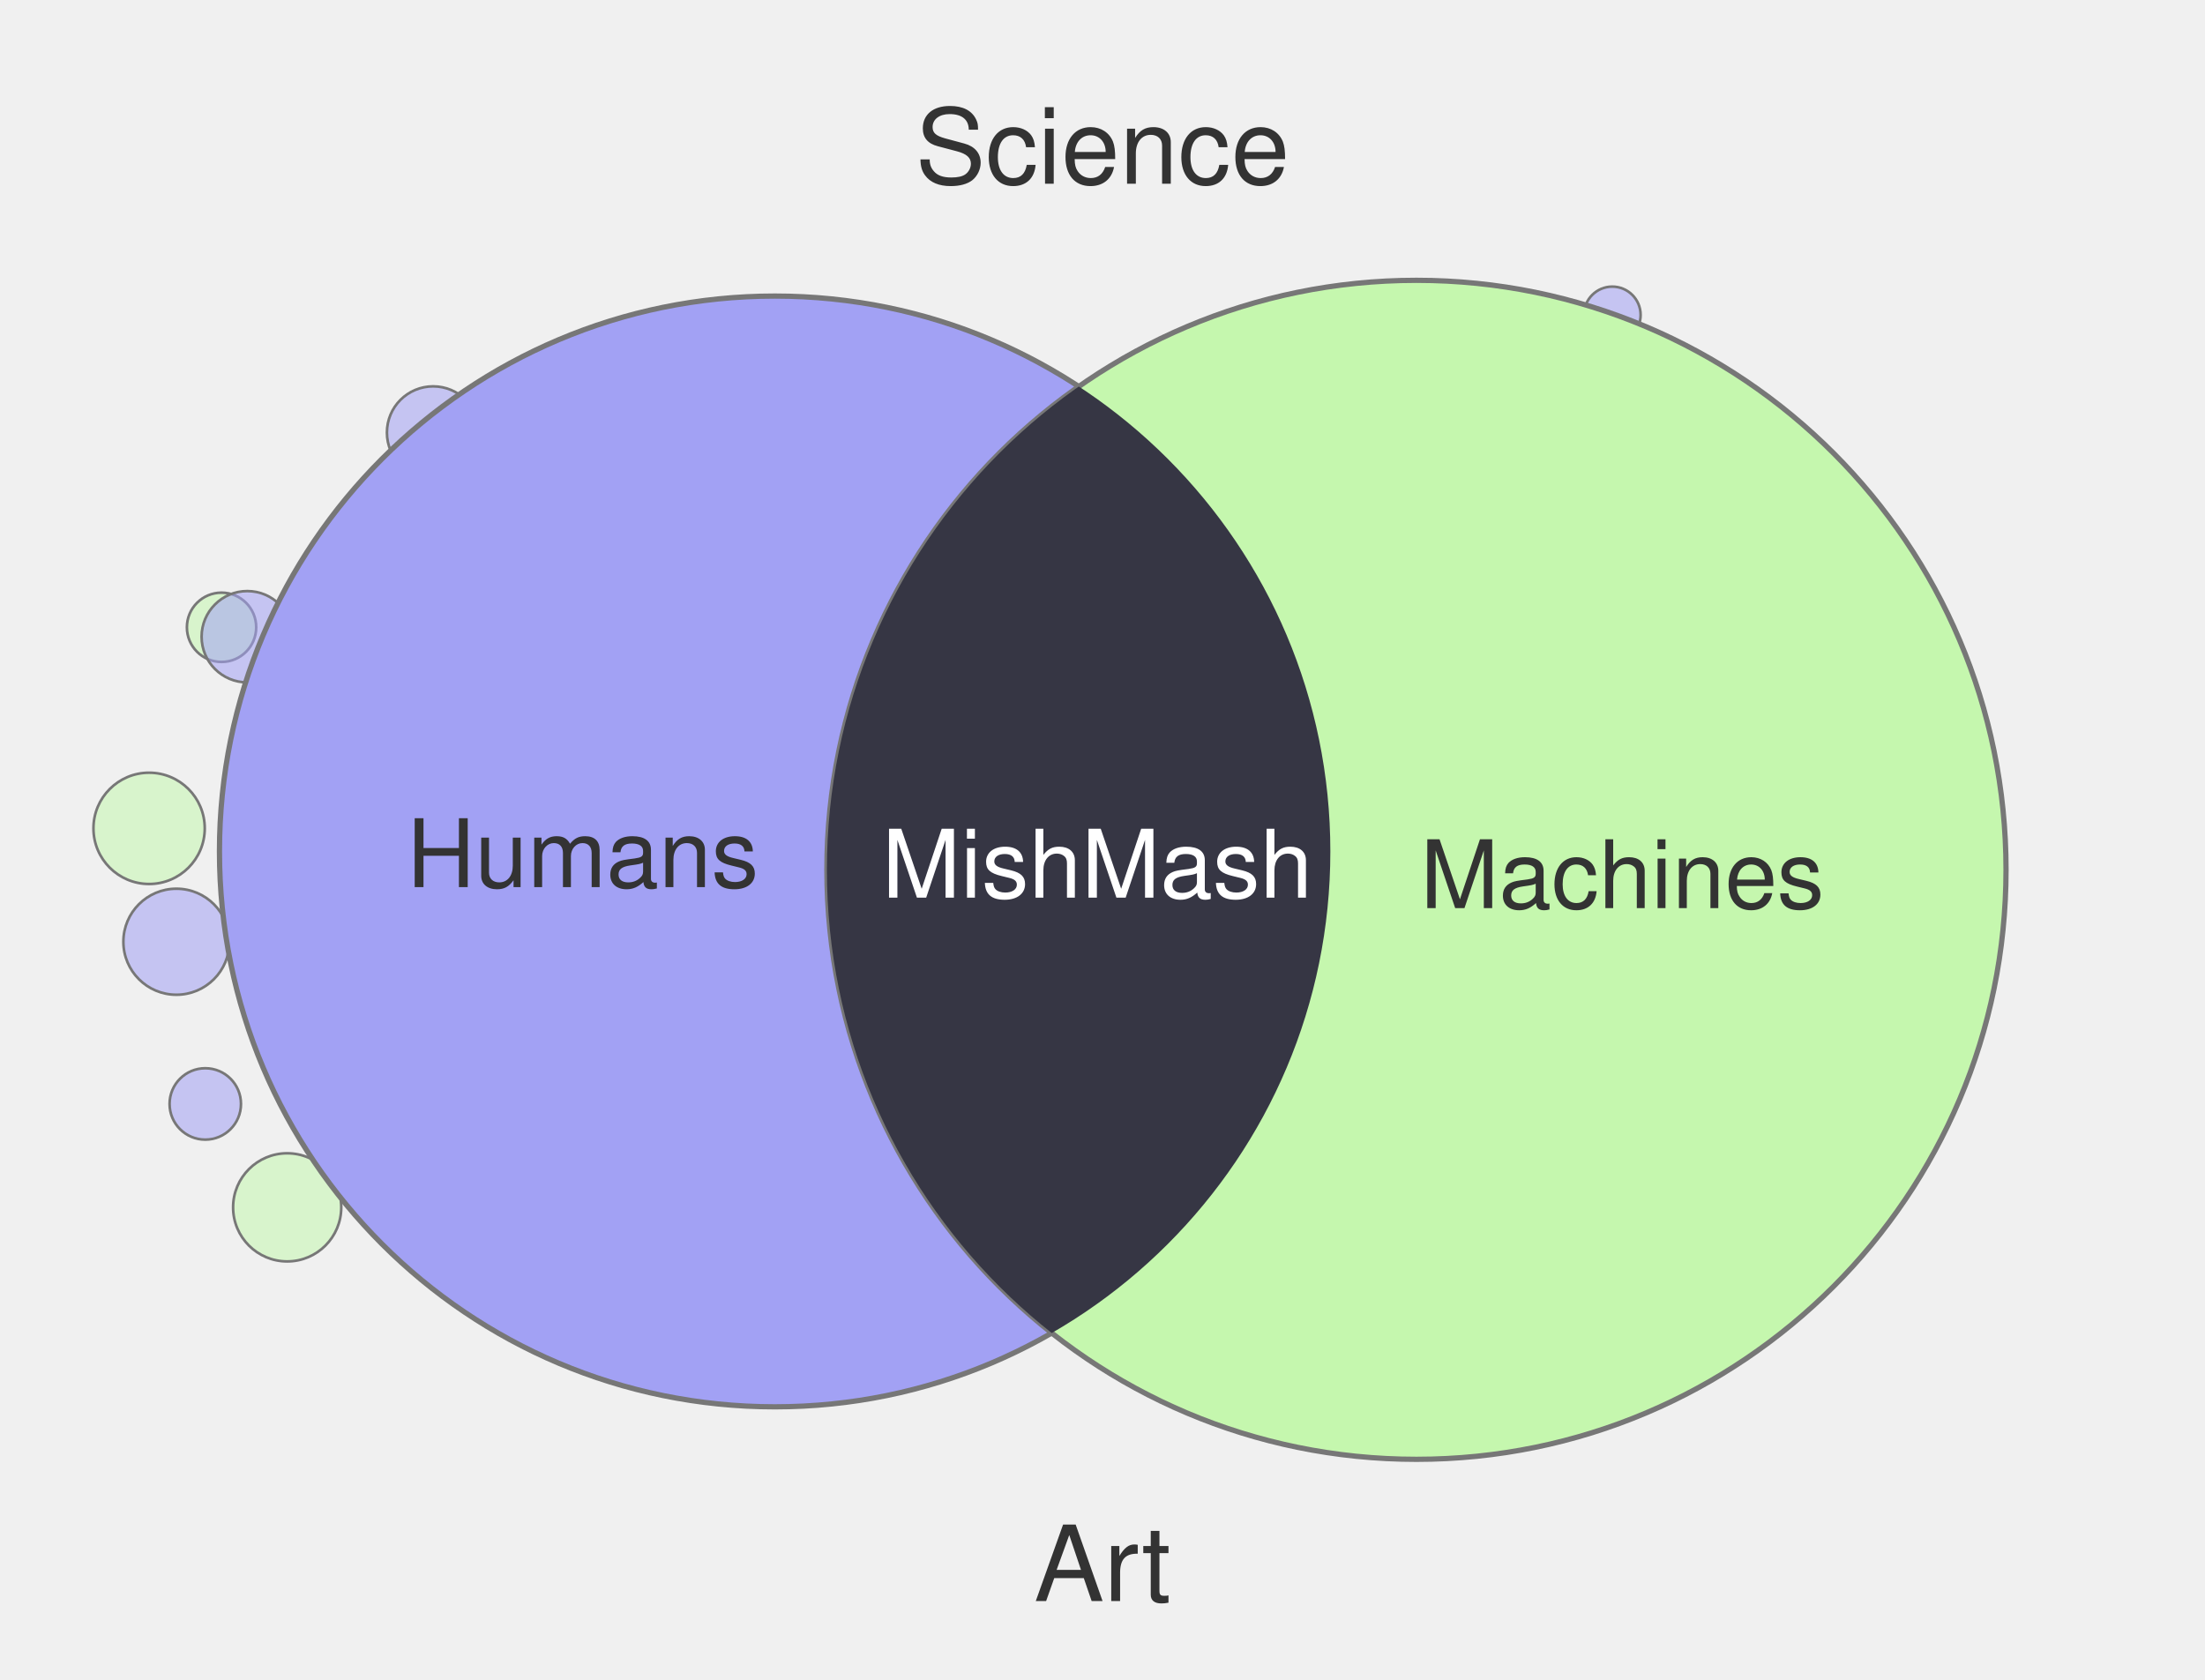
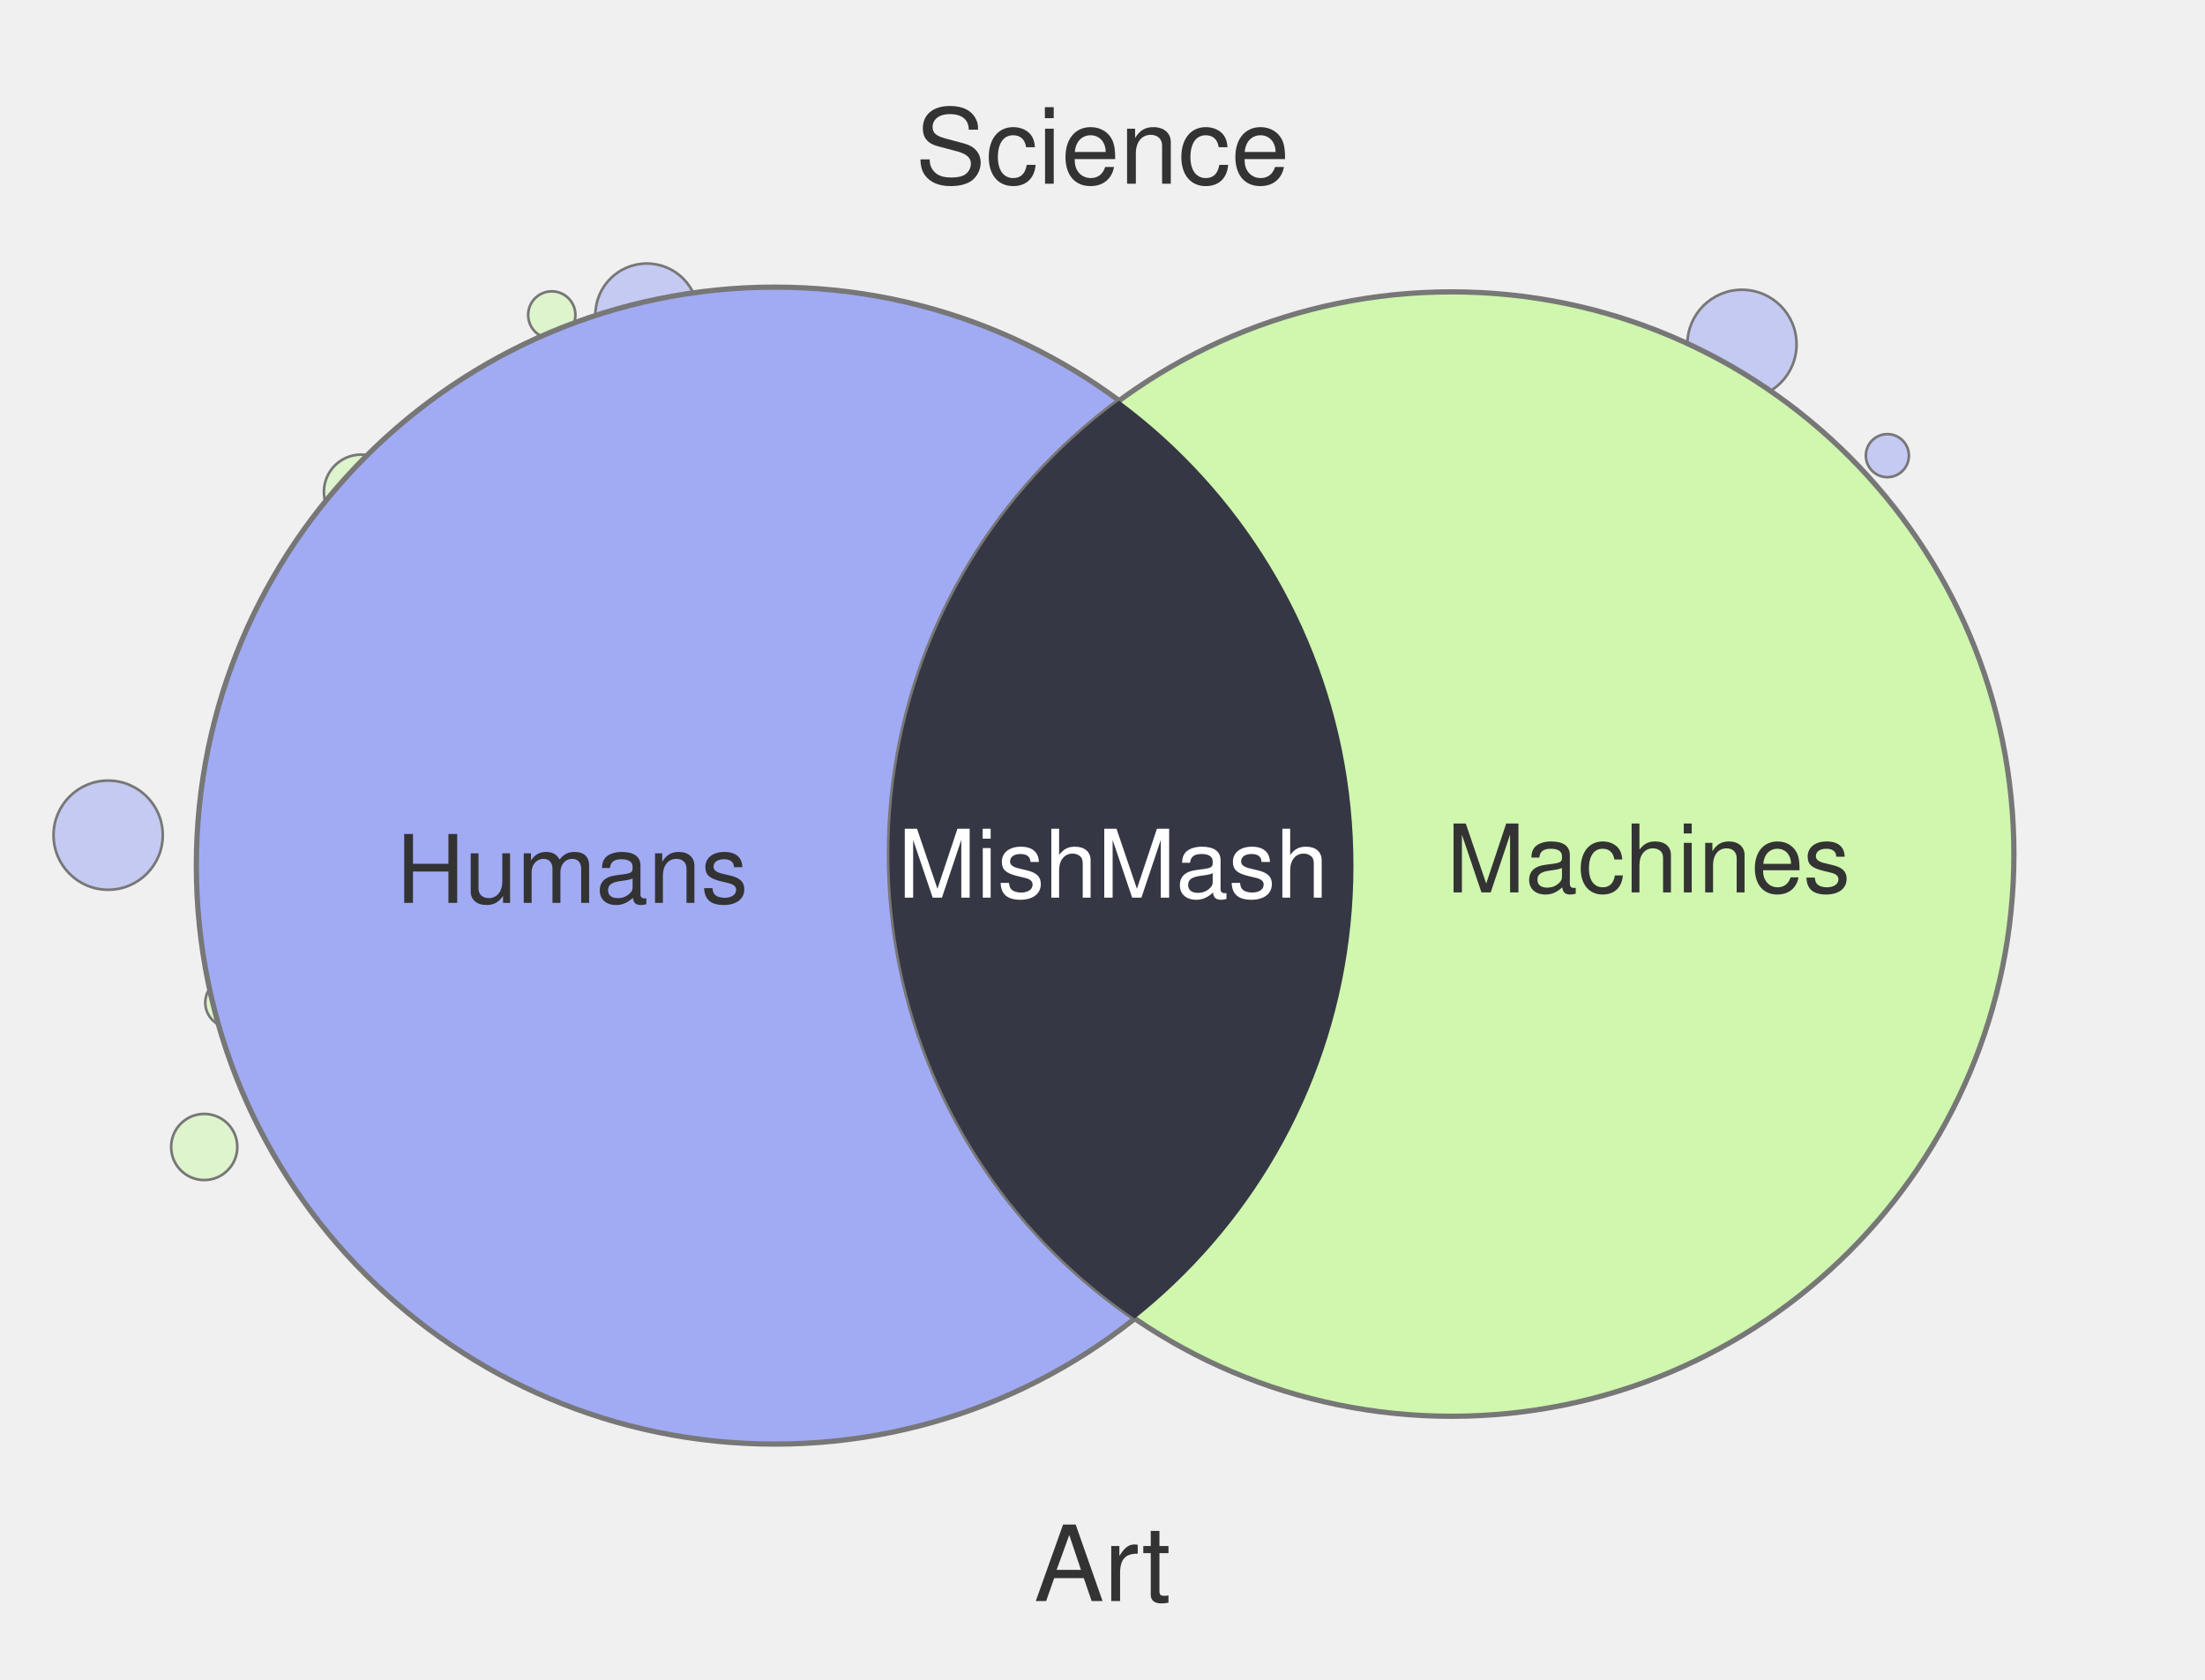
<svg xmlns="http://www.w3.org/2000/svg" width="420" height="320" viewBox="0 0 420 320">
-   <circle cx="54.7" cy="230.0" r="10.3" fill="#C5F7AE" fill-opacity="0.55" stroke="#777" stroke-width="0.5" />
-   <circle cx="28.4" cy="157.8" r="10.6" fill="#C5F7AE" fill-opacity="0.55" stroke="#777" stroke-width="0.5" />
-   <circle cx="334.9" cy="241.6" r="5.1" fill="#C5F7AE" fill-opacity="0.55" stroke="#777" stroke-width="0.5" />
-   <circle cx="42.2" cy="119.5" r="6.6" fill="#C5F7AE" fill-opacity="0.55" stroke="#777" stroke-width="0.5" />
-   <circle cx="33.6" cy="179.4" r="10.1" fill="#A2A1F4" fill-opacity="0.55" stroke="#777" stroke-width="0.5" />
-   <circle cx="39.1" cy="210.3" r="6.8" fill="#A2A1F4" fill-opacity="0.55" stroke="#777" stroke-width="0.5" />
-   <circle cx="307.1" cy="60.0" r="5.4" fill="#A2A1F4" fill-opacity="0.55" stroke="#777" stroke-width="0.5" />
-   <circle cx="82.5" cy="82.4" r="8.8" fill="#A2A1F4" fill-opacity="0.55" stroke="#777" stroke-width="0.5" />
-   <circle cx="47.1" cy="121.3" r="8.7" fill="#A2A1F4" fill-opacity="0.55" stroke="#777" stroke-width="0.5" />
-   <circle cx="147.6" cy="162.2" r="105.8" fill="#A2A1F4" stroke="#777" stroke-width="1" />
-   <circle cx="269.8" cy="165.7" r="112.3" fill="#C5F7AE" stroke="#777" stroke-width="1" />
+   <circle cx="359.5" cy="86.8" r="4.1" fill="#A1ABF4" fill-opacity="0.55" stroke="#777" stroke-width="0.5" />
+   <circle cx="38.9" cy="218.5" r="6.3" fill="#CFF7AE" fill-opacity="0.55" stroke="#777" stroke-width="0.5" />
+   <circle cx="105.1" cy="60.0" r="4.5" fill="#CFF7AE" fill-opacity="0.55" stroke="#777" stroke-width="0.5" />
+   <circle cx="331.8" cy="65.6" r="10.4" fill="#A1ABF4" fill-opacity="0.55" stroke="#777" stroke-width="0.5" />
+   <circle cx="123.2" cy="60.0" r="9.8" fill="#A1ABF4" fill-opacity="0.55" stroke="#777" stroke-width="0.5" />
+   <circle cx="291.6" cy="260.0" r="6.6" fill="#A1ABF4" fill-opacity="0.55" stroke="#777" stroke-width="0.5" />
+   <circle cx="43.8" cy="191.0" r="4.7" fill="#CFF7AE" fill-opacity="0.55" stroke="#777" stroke-width="0.5" />
+   <circle cx="68.8" cy="93.7" r="7.1" fill="#CFF7AE" fill-opacity="0.55" stroke="#777" stroke-width="0.5" />
+   <circle cx="20.6" cy="159.1" r="10.4" fill="#A1ABF4" fill-opacity="0.55" stroke="#777" stroke-width="0.5" />
+   <circle cx="147.6" cy="164.9" r="110.2" fill="#A1ABF4" stroke="#777" stroke-width="1" />
+   <circle cx="276.5" cy="162.7" r="107.1" fill="#CFF7AE" stroke="#777" stroke-width="1" />
  <defs>
    <clipPath id="clip-left" clipPathUnits="userSpaceOnUse">
-       <circle cx="147.6" cy="162.2" r="105.8" />
+       <circle cx="147.6" cy="164.9" r="110.2" />
    </clipPath>
  </defs>
-   <circle cx="269.8" cy="165.7" r="112.3" fill="#363644" clip-path="url(#clip-left)" />
+   <circle cx="276.5" cy="162.7" r="107.1" fill="#363744" clip-path="url(#clip-left)" />
  <text x="210" y="35" text-anchor="middle" font-family="Helvetica, Arial, sans-serif" font-size="20" fill="#333">Science</text>
  <text x="210" y="305" text-anchor="middle" font-family="Helvetica, Arial, sans-serif" font-size="20" fill="#333">Art</text>
-   <text x="111" y="169" text-anchor="middle" font-family="Helvetica, Arial, sans-serif" font-size="18" fill="#333">Humans</text>
-   <text x="309" y="173" text-anchor="middle" font-family="Helvetica, Arial, sans-serif" font-size="18" fill="#333">Machines</text>
-   <text x="209" y="171" text-anchor="middle" font-family="Helvetica, Arial, sans-serif" font-size="18" fill="#fff">MishMash</text>
+   <text x="109" y="172" text-anchor="middle" font-family="Helvetica, Arial, sans-serif" font-size="18" fill="#333">Humans</text>
+   <text x="314" y="170" text-anchor="middle" font-family="Helvetica, Arial, sans-serif" font-size="18" fill="#333">Machines</text>
+   <text x="212" y="171" text-anchor="middle" font-family="Helvetica, Arial, sans-serif" font-size="18" fill="#fff">MishMash</text>
</svg>
